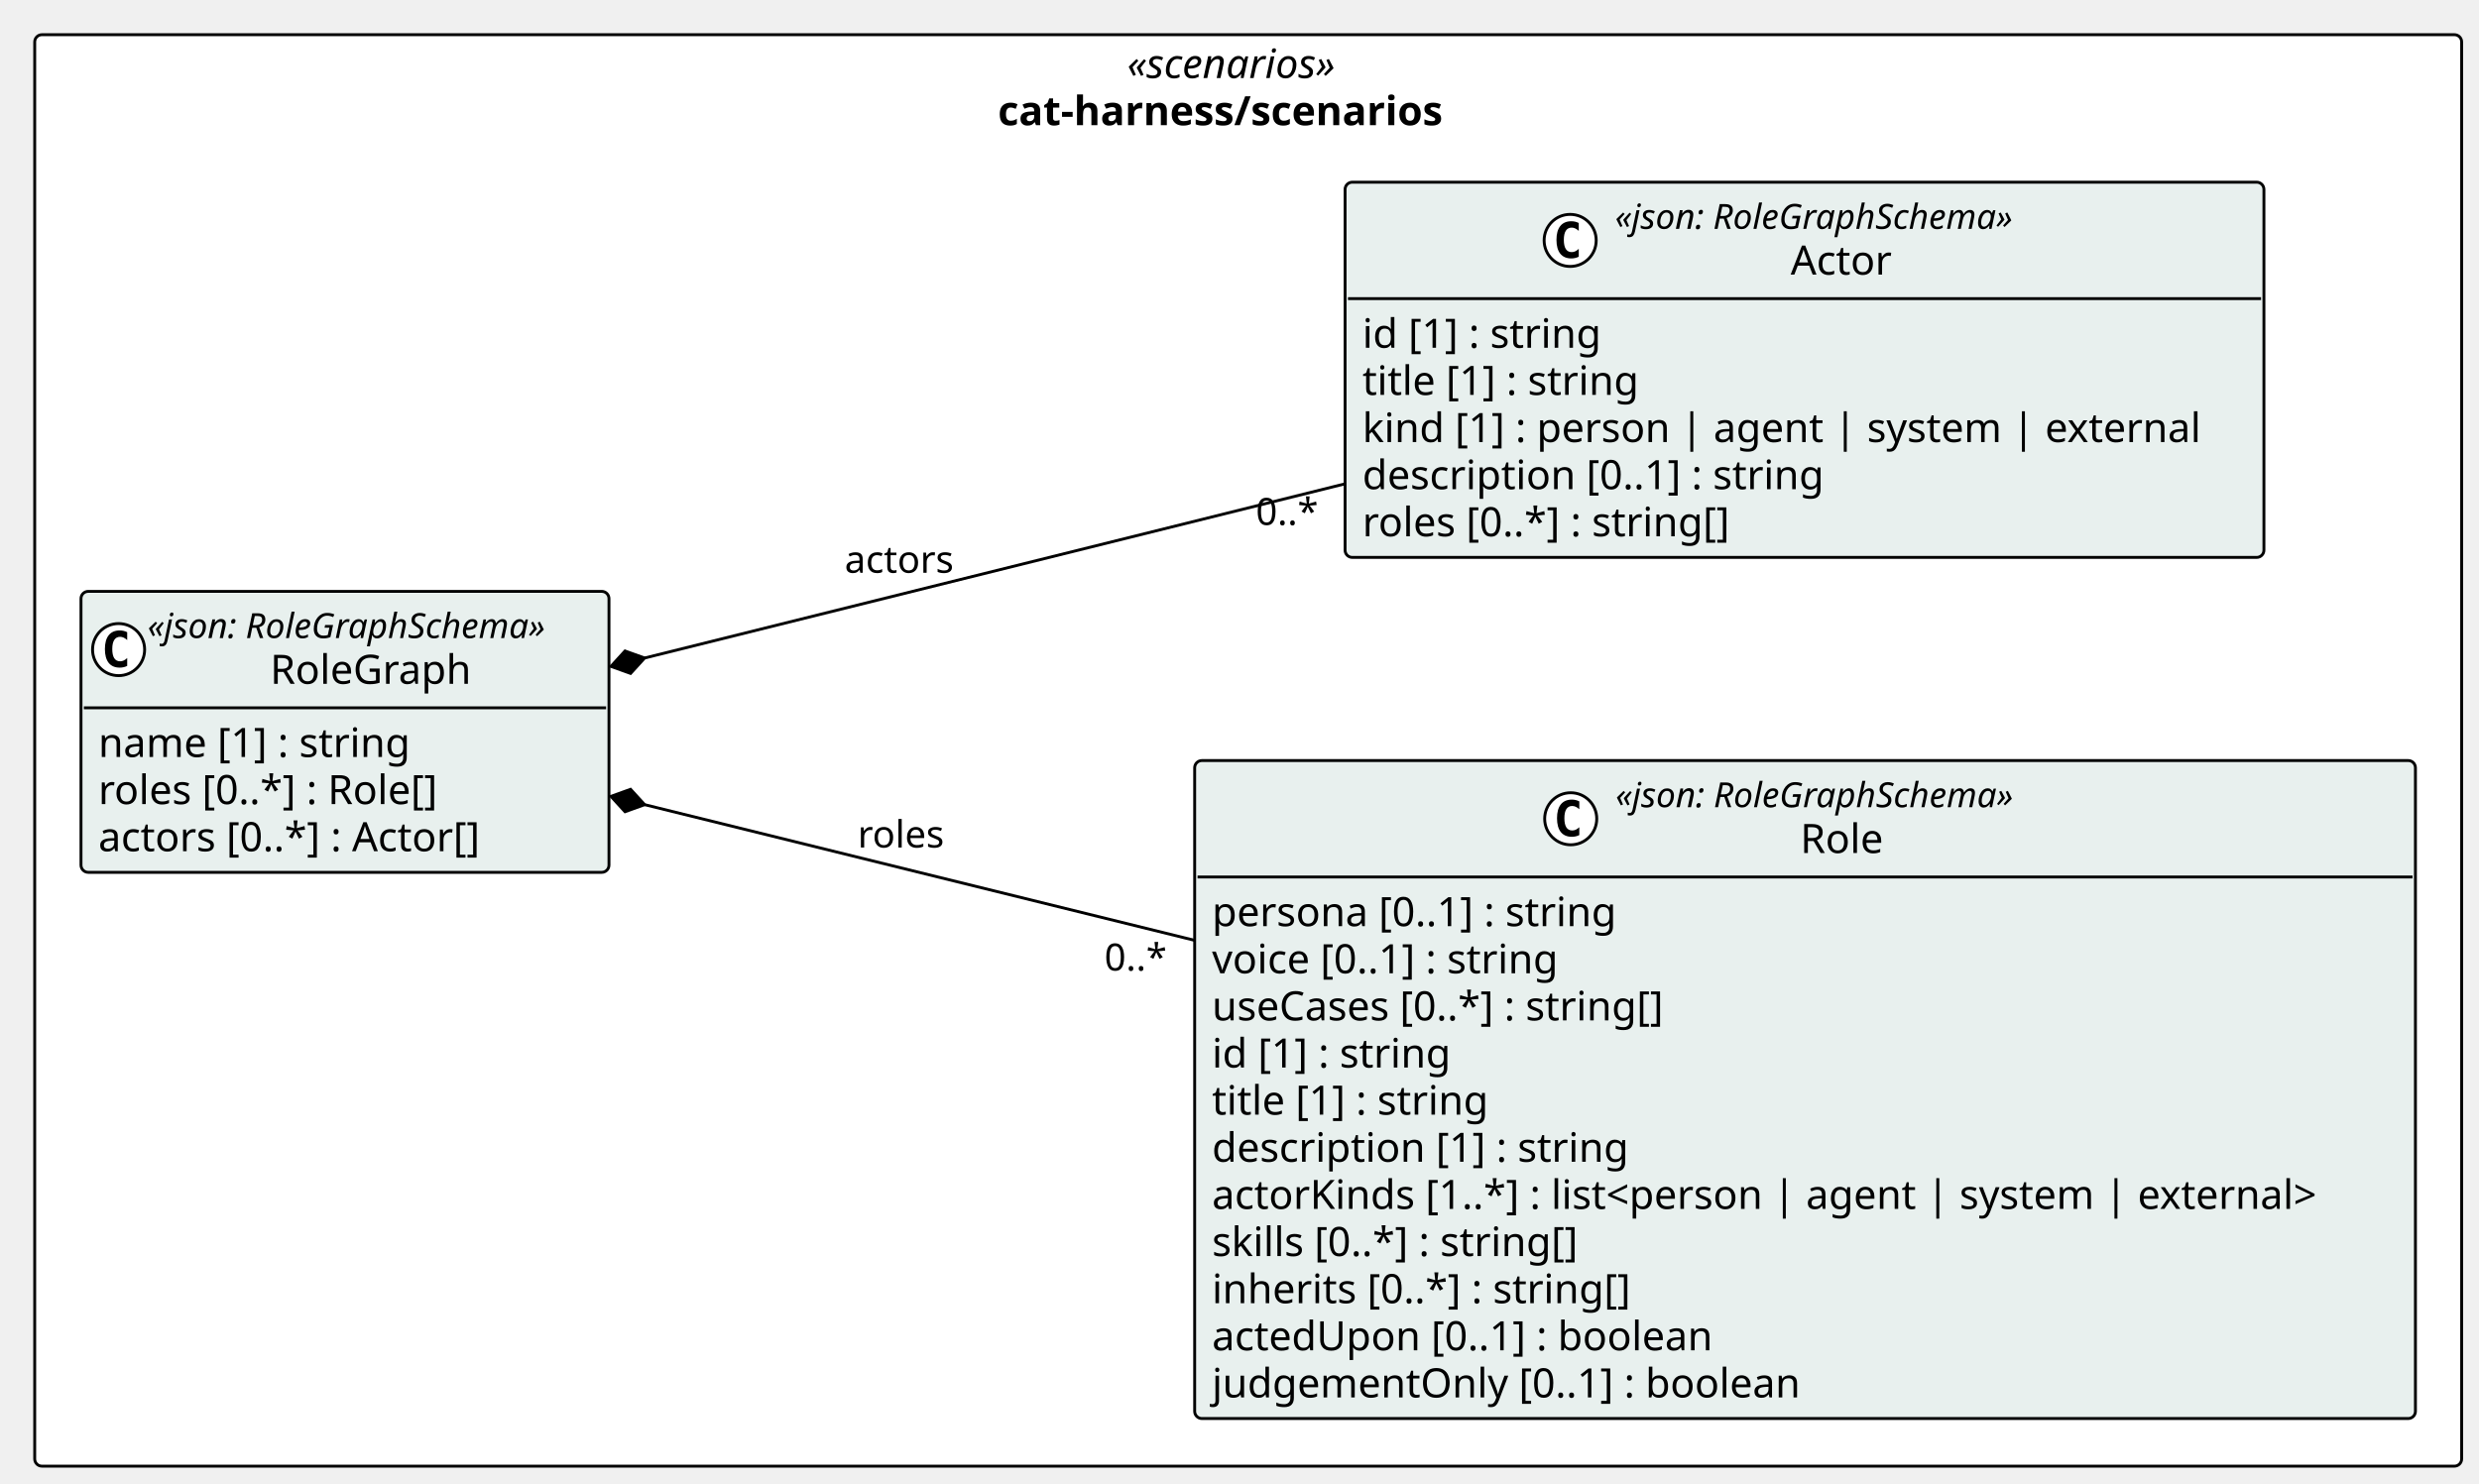
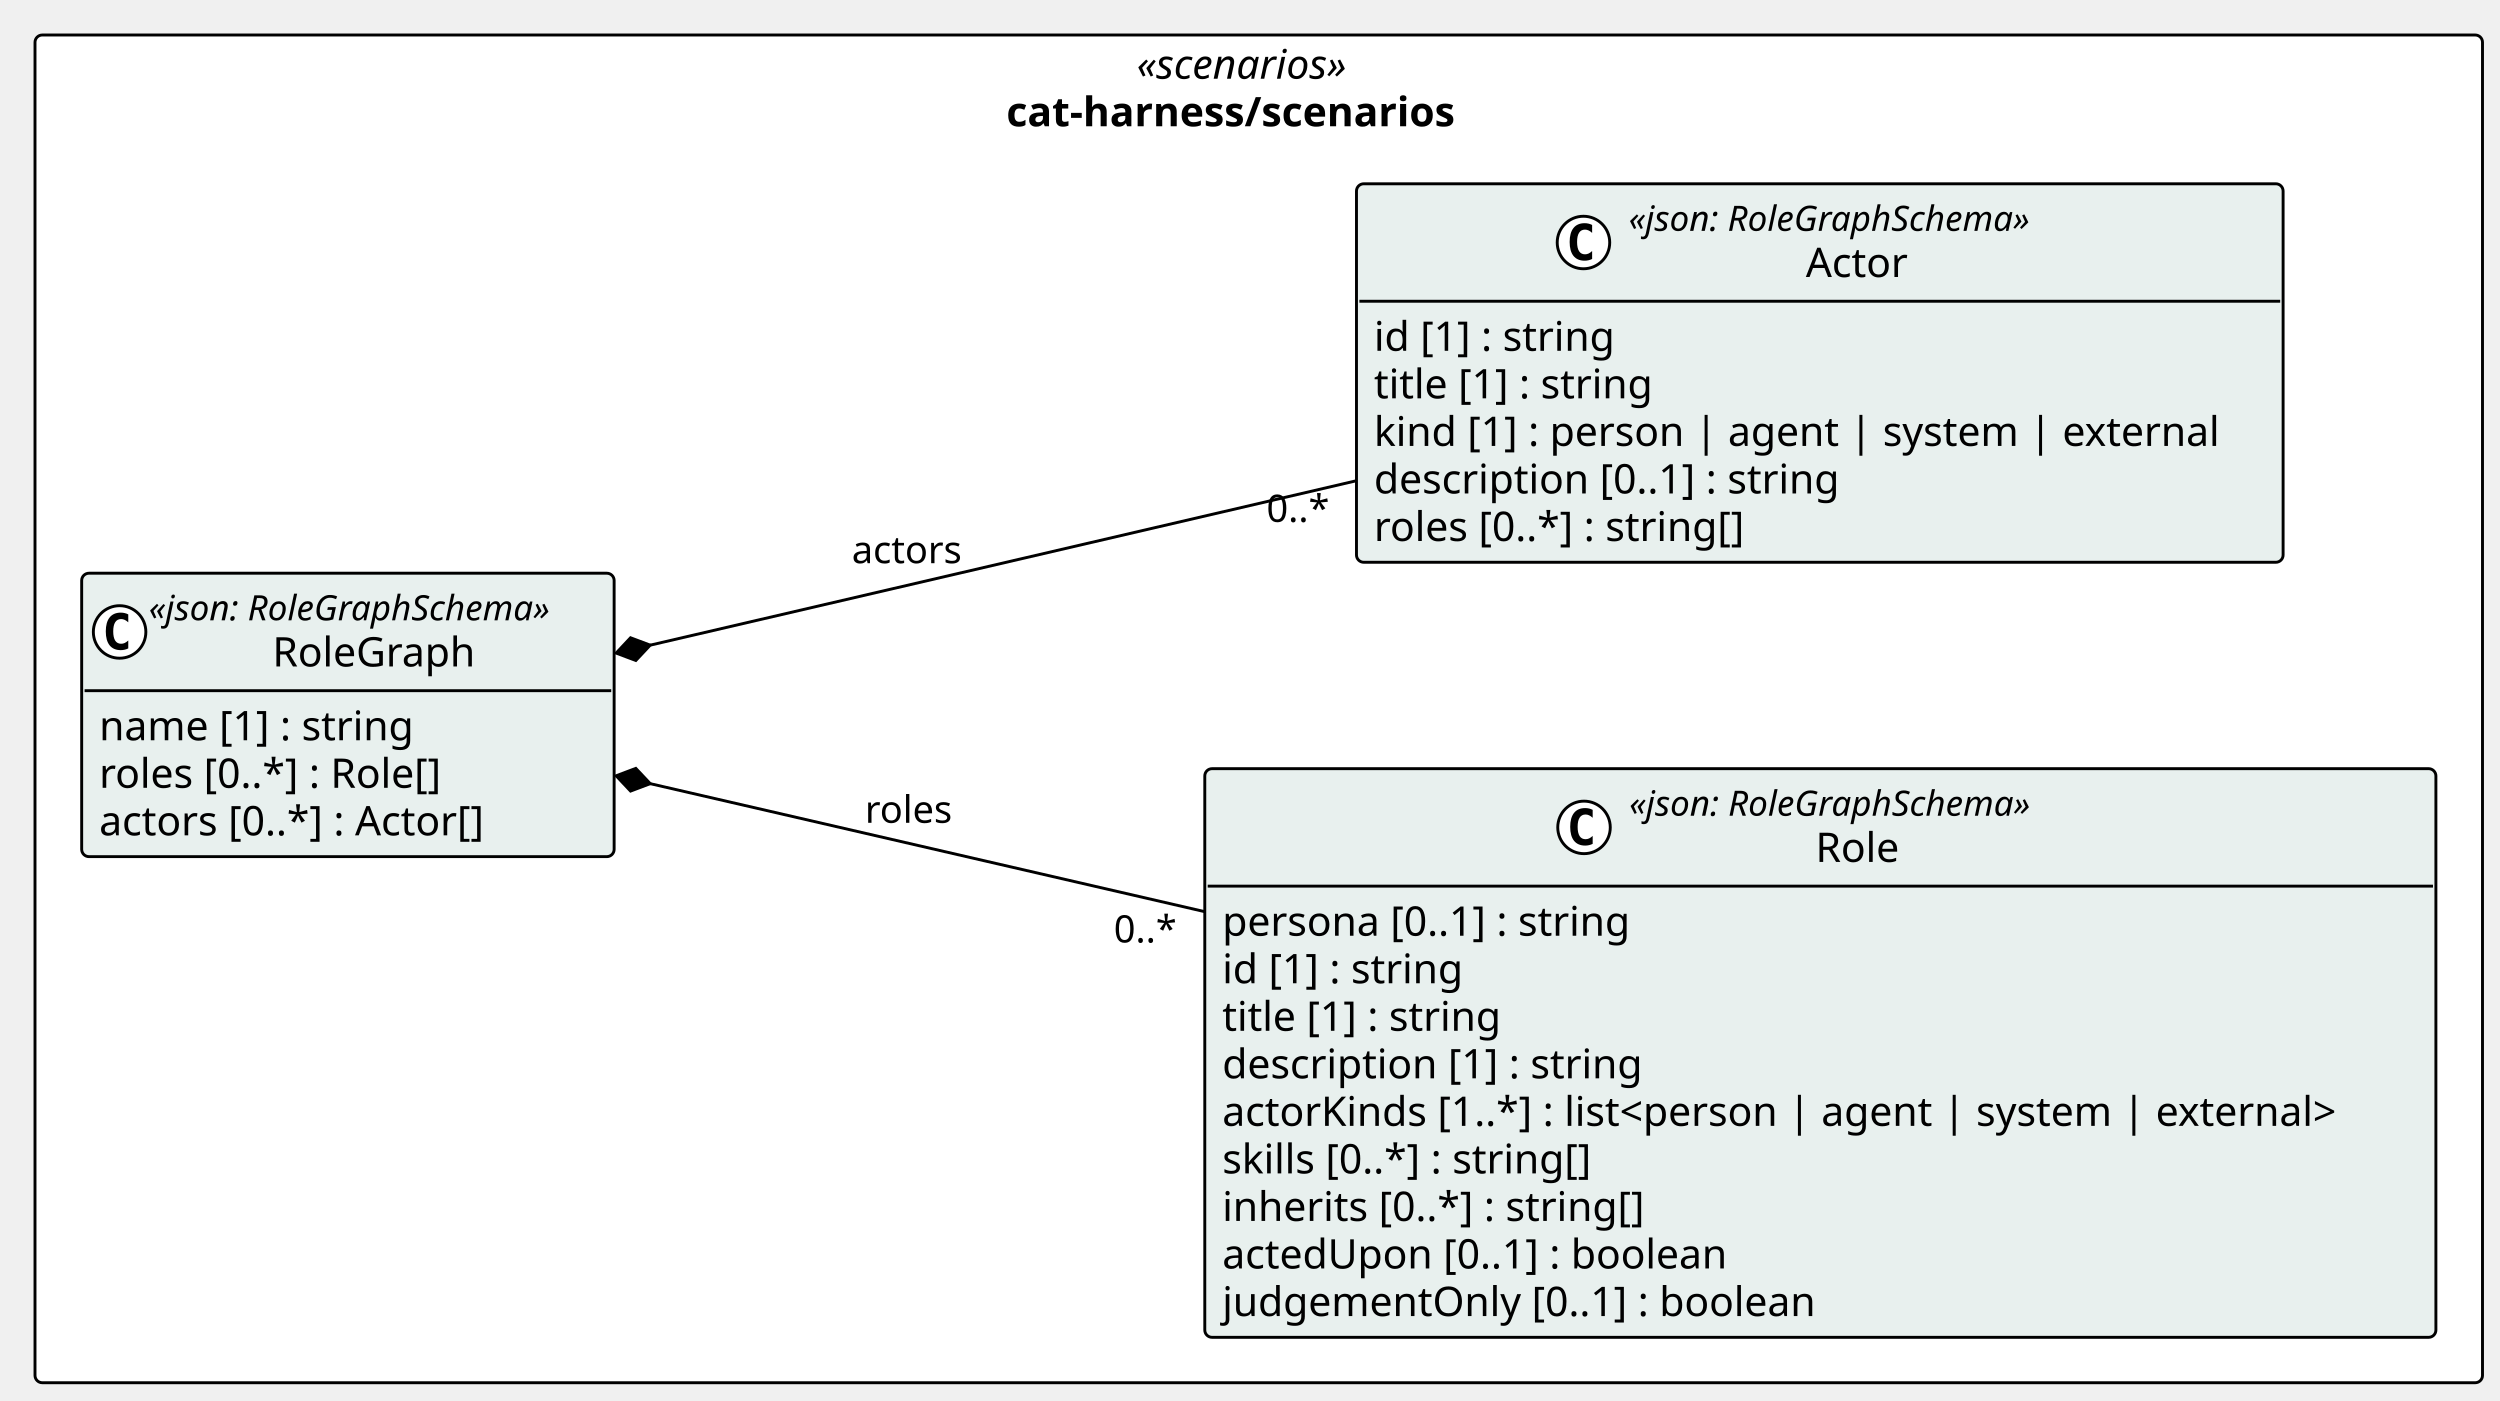
- <svg xmlns="http://www.w3.org/2000/svg" contentStyleType="text/css" height="513px" preserveAspectRatio="none" style="width:857px;height:513px;background:#FFFFFF;" version="1.1" viewBox="0 0 857 513" width="857px" zoomAndPan="magnify">
+ <svg xmlns="http://www.w3.org/2000/svg" contentStyleType="text/css" height="480px" preserveAspectRatio="none" style="width:857px;height:480px;background:#FFFFFF;" version="1.1" viewBox="0 0 857 480" width="857px" zoomAndPan="magnify">
  <defs />
  <g>
    <g id="cluster_pkg_cat_harness_scenarios">
-       <rect fill="#FFFFFF" height="495" rx="2.5" ry="2.5" style="stroke:#000000;stroke-width:1.0;" width="839" x="12" y="12" />
+       <rect fill="#FFFFFF" height="462" rx="2.5" ry="2.5" style="stroke:#000000;stroke-width:1.0;" width="839" x="12" y="12" />
      <text fill="#000000" font-family="Verdana" font-size="14" font-style="italic" lengthAdjust="spacing" textLength="83.692" x="389.654" y="26.995">«scenarios»</text>
      <text fill="#000000" font-family="Verdana" font-size="14" font-weight="bold" lengthAdjust="spacing" textLength="173.004" x="344.998" y="43.292">cat-harness/scenarios</text>
    </g>
    <g id="elem_cat_harness_scenarios_Role">
-       <rect codeLine="14" fill="#E8F0EE" height="227.531" id="cat_harness_scenarios_Role" rx="2.5" ry="2.5" style="stroke:#000000;stroke-width:1.0;" width="422.026" x="413" y="263" />
-       <ellipse cx="543" cy="283.133" fill="#FFFFFF" rx="9" ry="9" style="stroke:#000000;stroke-width:1.0;" />
-       <path d="M545.969,288.773 Q545.391,289.07 544.75,289.211 Q544.11,289.367 543.407,289.367 Q540.907,289.367 539.579,287.727 Q538.266,286.07 538.266,282.945 Q538.266,279.82 539.579,278.164 Q540.907,276.508 543.407,276.508 Q544.11,276.508 544.75,276.664 Q545.407,276.82 545.969,277.117 L545.969,279.836 Q545.344,279.258 544.75,278.992 Q544.157,278.711 543.532,278.711 Q542.188,278.711 541.5,279.789 Q540.813,280.852 540.813,282.945 Q540.813,285.039 541.5,286.117 Q542.188,287.18 543.532,287.18 Q544.157,287.18 544.75,286.914 Q545.344,286.633 545.969,286.055 L545.969,288.773 Z " fill="#000000" />
-       <text fill="#000000" font-family="Verdana" font-size="12" font-style="italic" lengthAdjust="spacing" textLength="158.525" x="558.5" y="279.139">«json: RoleGraphSchema»</text>
-       <text fill="#000000" font-family="Verdana" font-size="14" lengthAdjust="spacing" textLength="30.796" x="622.365" y="294.964">Role</text>
-       <line style="stroke:#000000;stroke-width:1.0;" x1="414" x2="834.026" y1="303.266" y2="303.266" />
-       <text fill="#000000" font-family="Verdana" font-size="14" lengthAdjust="spacing" textLength="152.462" x="419" y="320.261">persona [0..1] : string</text>
-       <text fill="#000000" font-family="Verdana" font-size="14" lengthAdjust="spacing" textLength="132.945" x="419" y="336.558">voice [0..1] : string</text>
-       <text fill="#000000" font-family="Verdana" font-size="14" lengthAdjust="spacing" textLength="171.247" x="419" y="352.854">useCases [0..*] : string[]</text>
-       <text fill="#000000" font-family="Verdana" font-size="14" lengthAdjust="spacing" textLength="90.863" x="419" y="369.151">id [1] : string</text>
-       <text fill="#000000" font-family="Verdana" font-size="14" lengthAdjust="spacing" textLength="105.458" x="419" y="385.448">title [1] : string</text>
-       <text fill="#000000" font-family="Verdana" font-size="14" lengthAdjust="spacing" textLength="155.928" x="419" y="401.745">description [1] : string</text>
-       <text fill="#000000" font-family="Verdana" font-size="14" lengthAdjust="spacing" textLength="410.026" x="419" y="418.042">actorKinds [1..*] : list&lt;person | agent | system | external&gt;</text>
-       <text fill="#000000" font-family="Verdana" font-size="14" lengthAdjust="spacing" textLength="139.275" x="419" y="434.339">skills [0..*] : string[]</text>
-       <text fill="#000000" font-family="Verdana" font-size="14" lengthAdjust="spacing" textLength="157.589" x="419" y="450.636">inherits [0..*] : string[]</text>
-       <text fill="#000000" font-family="Verdana" font-size="14" lengthAdjust="spacing" textLength="187.517" x="419" y="466.933">actedUpon [0..1] : boolean</text>
-       <text fill="#000000" font-family="Verdana" font-size="14" lengthAdjust="spacing" textLength="219.509" x="419" y="483.229">judgementOnly [0..1] : boolean</text>
+       <rect codeLine="14" fill="#E8F0EE" height="194.938" id="cat_harness_scenarios_Role" rx="2.5" ry="2.5" style="stroke:#000000;stroke-width:1.0;" width="422.026" x="413" y="263.5" />
+       <ellipse cx="543" cy="283.633" fill="#FFFFFF" rx="9" ry="9" style="stroke:#000000;stroke-width:1.0;" />
+       <path d="M545.969,289.273 Q545.391,289.57 544.75,289.711 Q544.11,289.867 543.407,289.867 Q540.907,289.867 539.579,288.227 Q538.266,286.57 538.266,283.445 Q538.266,280.32 539.579,278.664 Q540.907,277.008 543.407,277.008 Q544.11,277.008 544.75,277.164 Q545.407,277.32 545.969,277.617 L545.969,280.336 Q545.344,279.758 544.75,279.492 Q544.157,279.211 543.532,279.211 Q542.188,279.211 541.5,280.289 Q540.813,281.352 540.813,283.445 Q540.813,285.539 541.5,286.617 Q542.188,287.68 543.532,287.68 Q544.157,287.68 544.75,287.414 Q545.344,287.133 545.969,286.555 L545.969,289.273 Z " fill="#000000" />
+       <text fill="#000000" font-family="Verdana" font-size="12" font-style="italic" lengthAdjust="spacing" textLength="158.525" x="558.5" y="279.639">«json: RoleGraphSchema»</text>
+       <text fill="#000000" font-family="Verdana" font-size="14" lengthAdjust="spacing" textLength="30.796" x="622.365" y="295.464">Role</text>
+       <line style="stroke:#000000;stroke-width:1.0;" x1="414" x2="834.026" y1="303.766" y2="303.766" />
+       <text fill="#000000" font-family="Verdana" font-size="14" lengthAdjust="spacing" textLength="152.462" x="419" y="320.761">persona [0..1] : string</text>
+       <text fill="#000000" font-family="Verdana" font-size="14" lengthAdjust="spacing" textLength="90.863" x="419" y="337.058">id [1] : string</text>
+       <text fill="#000000" font-family="Verdana" font-size="14" lengthAdjust="spacing" textLength="105.458" x="419" y="353.354">title [1] : string</text>
+       <text fill="#000000" font-family="Verdana" font-size="14" lengthAdjust="spacing" textLength="155.928" x="419" y="369.651">description [1] : string</text>
+       <text fill="#000000" font-family="Verdana" font-size="14" lengthAdjust="spacing" textLength="410.026" x="419" y="385.948">actorKinds [1..*] : list&lt;person | agent | system | external&gt;</text>
+       <text fill="#000000" font-family="Verdana" font-size="14" lengthAdjust="spacing" textLength="139.275" x="419" y="402.245">skills [0..*] : string[]</text>
+       <text fill="#000000" font-family="Verdana" font-size="14" lengthAdjust="spacing" textLength="157.589" x="419" y="418.542">inherits [0..*] : string[]</text>
+       <text fill="#000000" font-family="Verdana" font-size="14" lengthAdjust="spacing" textLength="187.517" x="419" y="434.839">actedUpon [0..1] : boolean</text>
+       <text fill="#000000" font-family="Verdana" font-size="14" lengthAdjust="spacing" textLength="219.509" x="419" y="451.136">judgementOnly [0..1] : boolean</text>
    </g>
    <g id="elem_cat_harness_scenarios_Actor">
-       <rect codeLine="27" fill="#E8F0EE" height="129.75" id="cat_harness_scenarios_Actor" rx="2.5" ry="2.5" style="stroke:#000000;stroke-width:1.0;" width="317.648" x="465" y="63" />
+       <rect codeLine="25" fill="#E8F0EE" height="129.75" id="cat_harness_scenarios_Actor" rx="2.5" ry="2.5" style="stroke:#000000;stroke-width:1.0;" width="317.648" x="465" y="63" />
      <ellipse cx="542.812" cy="83.133" fill="#FFFFFF" rx="9" ry="9" style="stroke:#000000;stroke-width:1.0;" />
      <path d="M545.78,88.773 Q545.202,89.07 544.562,89.211 Q543.921,89.367 543.218,89.367 Q540.718,89.367 539.39,87.727 Q538.077,86.07 538.077,82.945 Q538.077,79.82 539.39,78.164 Q540.718,76.508 543.218,76.508 Q543.921,76.508 544.562,76.664 Q545.218,76.82 545.78,77.117 L545.78,79.836 Q545.155,79.258 544.562,78.992 Q543.968,78.711 543.343,78.711 Q541.999,78.711 541.312,79.789 Q540.624,80.852 540.624,82.945 Q540.624,85.039 541.312,86.117 Q541.999,87.18 543.343,87.18 Q543.968,87.18 544.562,86.914 Q545.155,86.633 545.78,86.055 L545.78,88.773 Z " fill="#000000" />
      <text fill="#000000" font-family="Verdana" font-size="12" font-style="italic" lengthAdjust="spacing" textLength="158.525" x="558.312" y="79.139">«json: RoleGraphSchema»</text>
      <text fill="#000000" font-family="Verdana" font-size="14" lengthAdjust="spacing" textLength="37.085" x="619.032" y="94.964">Actor</text>
      <line style="stroke:#000000;stroke-width:1.0;" x1="466" x2="781.648" y1="103.266" y2="103.266" />
      <text fill="#000000" font-family="Verdana" font-size="14" lengthAdjust="spacing" textLength="90.863" x="471" y="120.261">id [1] : string</text>
      <text fill="#000000" font-family="Verdana" font-size="14" lengthAdjust="spacing" textLength="105.458" x="471" y="136.558">title [1] : string</text>
      <text fill="#000000" font-family="Verdana" font-size="14" lengthAdjust="spacing" textLength="305.648" x="471" y="152.855">kind [1] : person | agent | system | external</text>
      <text fill="#000000" font-family="Verdana" font-size="14" lengthAdjust="spacing" textLength="173.735" x="471" y="169.151">description [0..1] : string</text>
      <text fill="#000000" font-family="Verdana" font-size="14" lengthAdjust="spacing" textLength="139.029" x="471" y="185.448">roles [0..*] : string[]</text>
    </g>
    <g id="elem_cat_harness_scenarios_RoleGraph">
-       <rect codeLine="34" fill="#E8F0EE" height="97.156" id="cat_harness_scenarios_RoleGraph" rx="2.5" ry="2.5" style="stroke:#000000;stroke-width:1.0;" width="182.525" x="28" y="204.5" />
-       <ellipse cx="41" cy="224.633" fill="#FFFFFF" rx="9" ry="9" style="stroke:#000000;stroke-width:1.0;" />
-       <path d="M43.969,230.273 Q43.391,230.57 42.75,230.711 Q42.109,230.867 41.406,230.867 Q38.906,230.867 37.578,229.227 Q36.266,227.57 36.266,224.445 Q36.266,221.32 37.578,219.664 Q38.906,218.008 41.406,218.008 Q42.109,218.008 42.75,218.164 Q43.406,218.32 43.969,218.617 L43.969,221.336 Q43.344,220.758 42.75,220.492 Q42.156,220.211 41.531,220.211 Q40.188,220.211 39.5,221.289 Q38.812,222.352 38.812,224.445 Q38.812,226.539 39.5,227.617 Q40.188,228.68 41.531,228.68 Q42.156,228.68 42.75,228.414 Q43.344,228.133 43.969,227.555 L43.969,230.273 Z " fill="#000000" />
-       <text fill="#000000" font-family="Verdana" font-size="12" font-style="italic" lengthAdjust="spacing" textLength="158.525" x="51" y="220.639">«json: RoleGraphSchema»</text>
-       <text fill="#000000" font-family="Verdana" font-size="14" lengthAdjust="spacing" textLength="73.739" x="93.393" y="236.464">RoleGraph</text>
-       <line style="stroke:#000000;stroke-width:1.0;" x1="29" x2="209.525" y1="244.766" y2="244.766" />
-       <text fill="#000000" font-family="Verdana" font-size="14" lengthAdjust="spacing" textLength="117.79" x="34" y="261.761">name [1] : string</text>
-       <text fill="#000000" font-family="Verdana" font-size="14" lengthAdjust="spacing" textLength="129.637" x="34" y="278.058">roles [0..*] : Role[]</text>
-       <text fill="#000000" font-family="Verdana" font-size="14" lengthAdjust="spacing" textLength="145.189" x="34" y="294.354">actors [0..*] : Actor[]</text>
+       <rect codeLine="32" fill="#E8F0EE" height="97.156" id="cat_harness_scenarios_RoleGraph" rx="2.5" ry="2.5" style="stroke:#000000;stroke-width:1.0;" width="182.525" x="28" y="196.5" />
+       <ellipse cx="41" cy="216.633" fill="#FFFFFF" rx="9" ry="9" style="stroke:#000000;stroke-width:1.0;" />
+       <path d="M43.969,222.273 Q43.391,222.57 42.75,222.711 Q42.109,222.867 41.406,222.867 Q38.906,222.867 37.578,221.227 Q36.266,219.57 36.266,216.445 Q36.266,213.32 37.578,211.664 Q38.906,210.008 41.406,210.008 Q42.109,210.008 42.75,210.164 Q43.406,210.32 43.969,210.617 L43.969,213.336 Q43.344,212.758 42.75,212.492 Q42.156,212.211 41.531,212.211 Q40.188,212.211 39.5,213.289 Q38.812,214.352 38.812,216.445 Q38.812,218.539 39.5,219.617 Q40.188,220.68 41.531,220.68 Q42.156,220.68 42.75,220.414 Q43.344,220.133 43.969,219.555 L43.969,222.273 Z " fill="#000000" />
+       <text fill="#000000" font-family="Verdana" font-size="12" font-style="italic" lengthAdjust="spacing" textLength="158.525" x="51" y="212.639">«json: RoleGraphSchema»</text>
+       <text fill="#000000" font-family="Verdana" font-size="14" lengthAdjust="spacing" textLength="73.739" x="93.393" y="228.464">RoleGraph</text>
+       <line style="stroke:#000000;stroke-width:1.0;" x1="29" x2="209.525" y1="236.766" y2="236.766" />
+       <text fill="#000000" font-family="Verdana" font-size="14" lengthAdjust="spacing" textLength="117.79" x="34" y="253.761">name [1] : string</text>
+       <text fill="#000000" font-family="Verdana" font-size="14" lengthAdjust="spacing" textLength="129.637" x="34" y="270.058">roles [0..*] : Role[]</text>
+       <text fill="#000000" font-family="Verdana" font-size="14" lengthAdjust="spacing" textLength="145.189" x="34" y="286.354">actors [0..*] : Actor[]</text>
    </g>
    <g id="link_cat_harness_scenarios_RoleGraph_cat_harness_scenarios_Role">
-       <path codeLine="41" d="M222.861,278.255 C279.19,292.155 342.39,307.75 412.81,325.13 " fill="none" id="cat_harness_scenarios_RoleGraph-backto-cat_harness_scenarios_Role" style="stroke:#000000;stroke-width:1.0;" />
-       <polygon fill="#000000" points="211.21,275.38,216.077,280.701,222.861,278.255,217.994,272.934,211.21,275.38" style="stroke:#000000;stroke-width:1.0;" />
-       <text fill="#000000" font-family="Verdana" font-size="13" lengthAdjust="spacing" textLength="31.681" x="296.5" y="293.067">roles</text>
-       <text fill="#000000" font-family="Verdana" font-size="13" lengthAdjust="spacing" textLength="23.036" x="381.807" y="335.613">0..*</text>
+       <path codeLine="39" d="M222.903,268.639 C279.233,281.639 342.39,296.22 412.81,312.48 " fill="none" id="cat_harness_scenarios_RoleGraph-backto-cat_harness_scenarios_Role" style="stroke:#000000;stroke-width:1.0;" />
+       <polygon fill="#000000" points="211.21,265.94,216.157,271.187,222.903,268.639,217.956,263.392,211.21,265.94" style="stroke:#000000;stroke-width:1.0;" />
+       <text fill="#000000" font-family="Verdana" font-size="13" lengthAdjust="spacing" textLength="31.681" x="296.5" y="282.067">roles</text>
+       <text fill="#000000" font-family="Verdana" font-size="13" lengthAdjust="spacing" textLength="23.036" x="381.807" y="323.076">0..*</text>
    </g>
    <g id="link_cat_harness_scenarios_RoleGraph_cat_harness_scenarios_Actor">
-       <path codeLine="42" d="M222.855,227.542 C293.385,209.992 381.32,188.12 464.88,167.33 " fill="none" id="cat_harness_scenarios_RoleGraph-backto-cat_harness_scenarios_Actor" style="stroke:#000000;stroke-width:1.0;" />
-       <polygon fill="#000000" points="211.21,230.44,217.998,232.873,222.855,227.542,216.067,225.11,211.21,230.44" style="stroke:#000000;stroke-width:1.0;" />
-       <text fill="#000000" font-family="Verdana" font-size="13" lengthAdjust="spacing" textLength="40.282" x="292" y="198.067">actors</text>
-       <text fill="#000000" font-family="Verdana" font-size="13" lengthAdjust="spacing" textLength="23.036" x="434.158" y="181.528">0..*</text>
+       <path codeLine="40" d="M222.897,221.159 C293.427,204.739 381.32,184.27 464.88,164.82 " fill="none" id="cat_harness_scenarios_RoleGraph-backto-cat_harness_scenarios_Actor" style="stroke:#000000;stroke-width:1.0;" />
+       <polygon fill="#000000" points="211.21,223.88,217.961,226.415,222.897,221.159,216.147,218.624,211.21,223.88" style="stroke:#000000;stroke-width:1.0;" />
+       <text fill="#000000" font-family="Verdana" font-size="13" lengthAdjust="spacing" textLength="40.282" x="292" y="193.067">actors</text>
+       <text fill="#000000" font-family="Verdana" font-size="13" lengthAdjust="spacing" textLength="23.036" x="434.158" y="178.904">0..*</text>
    </g>
  </g>
</svg>
